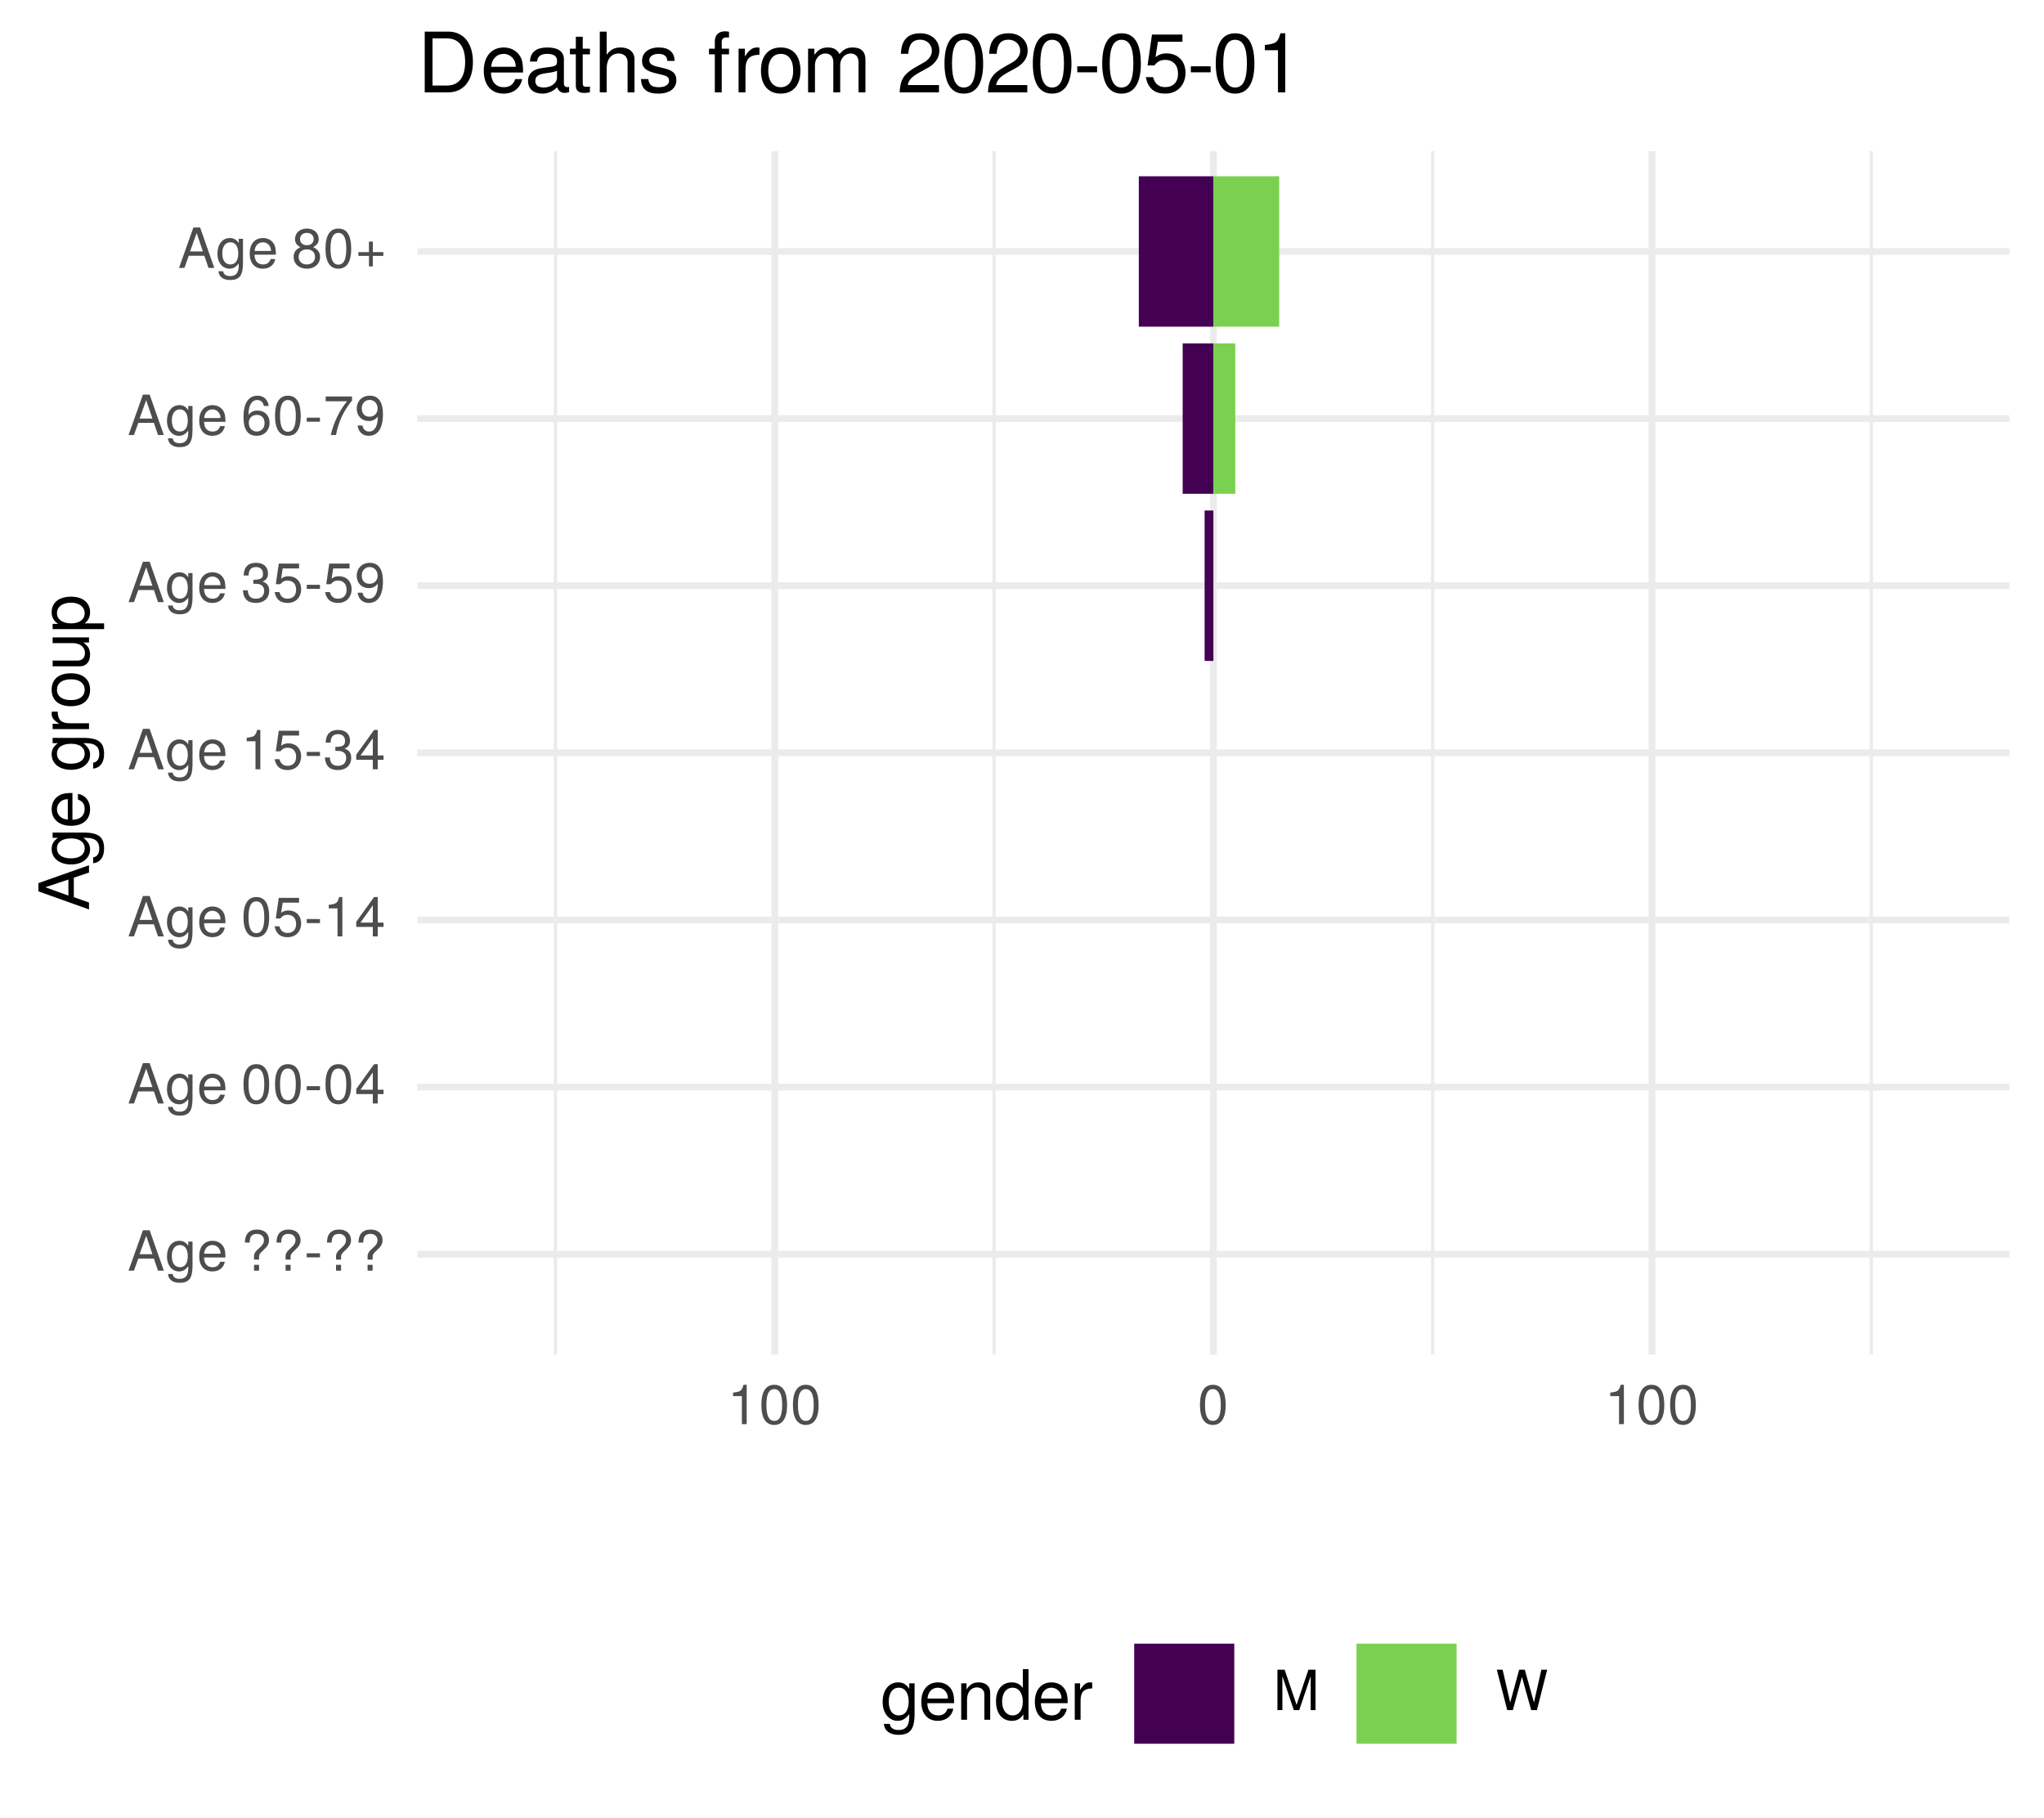
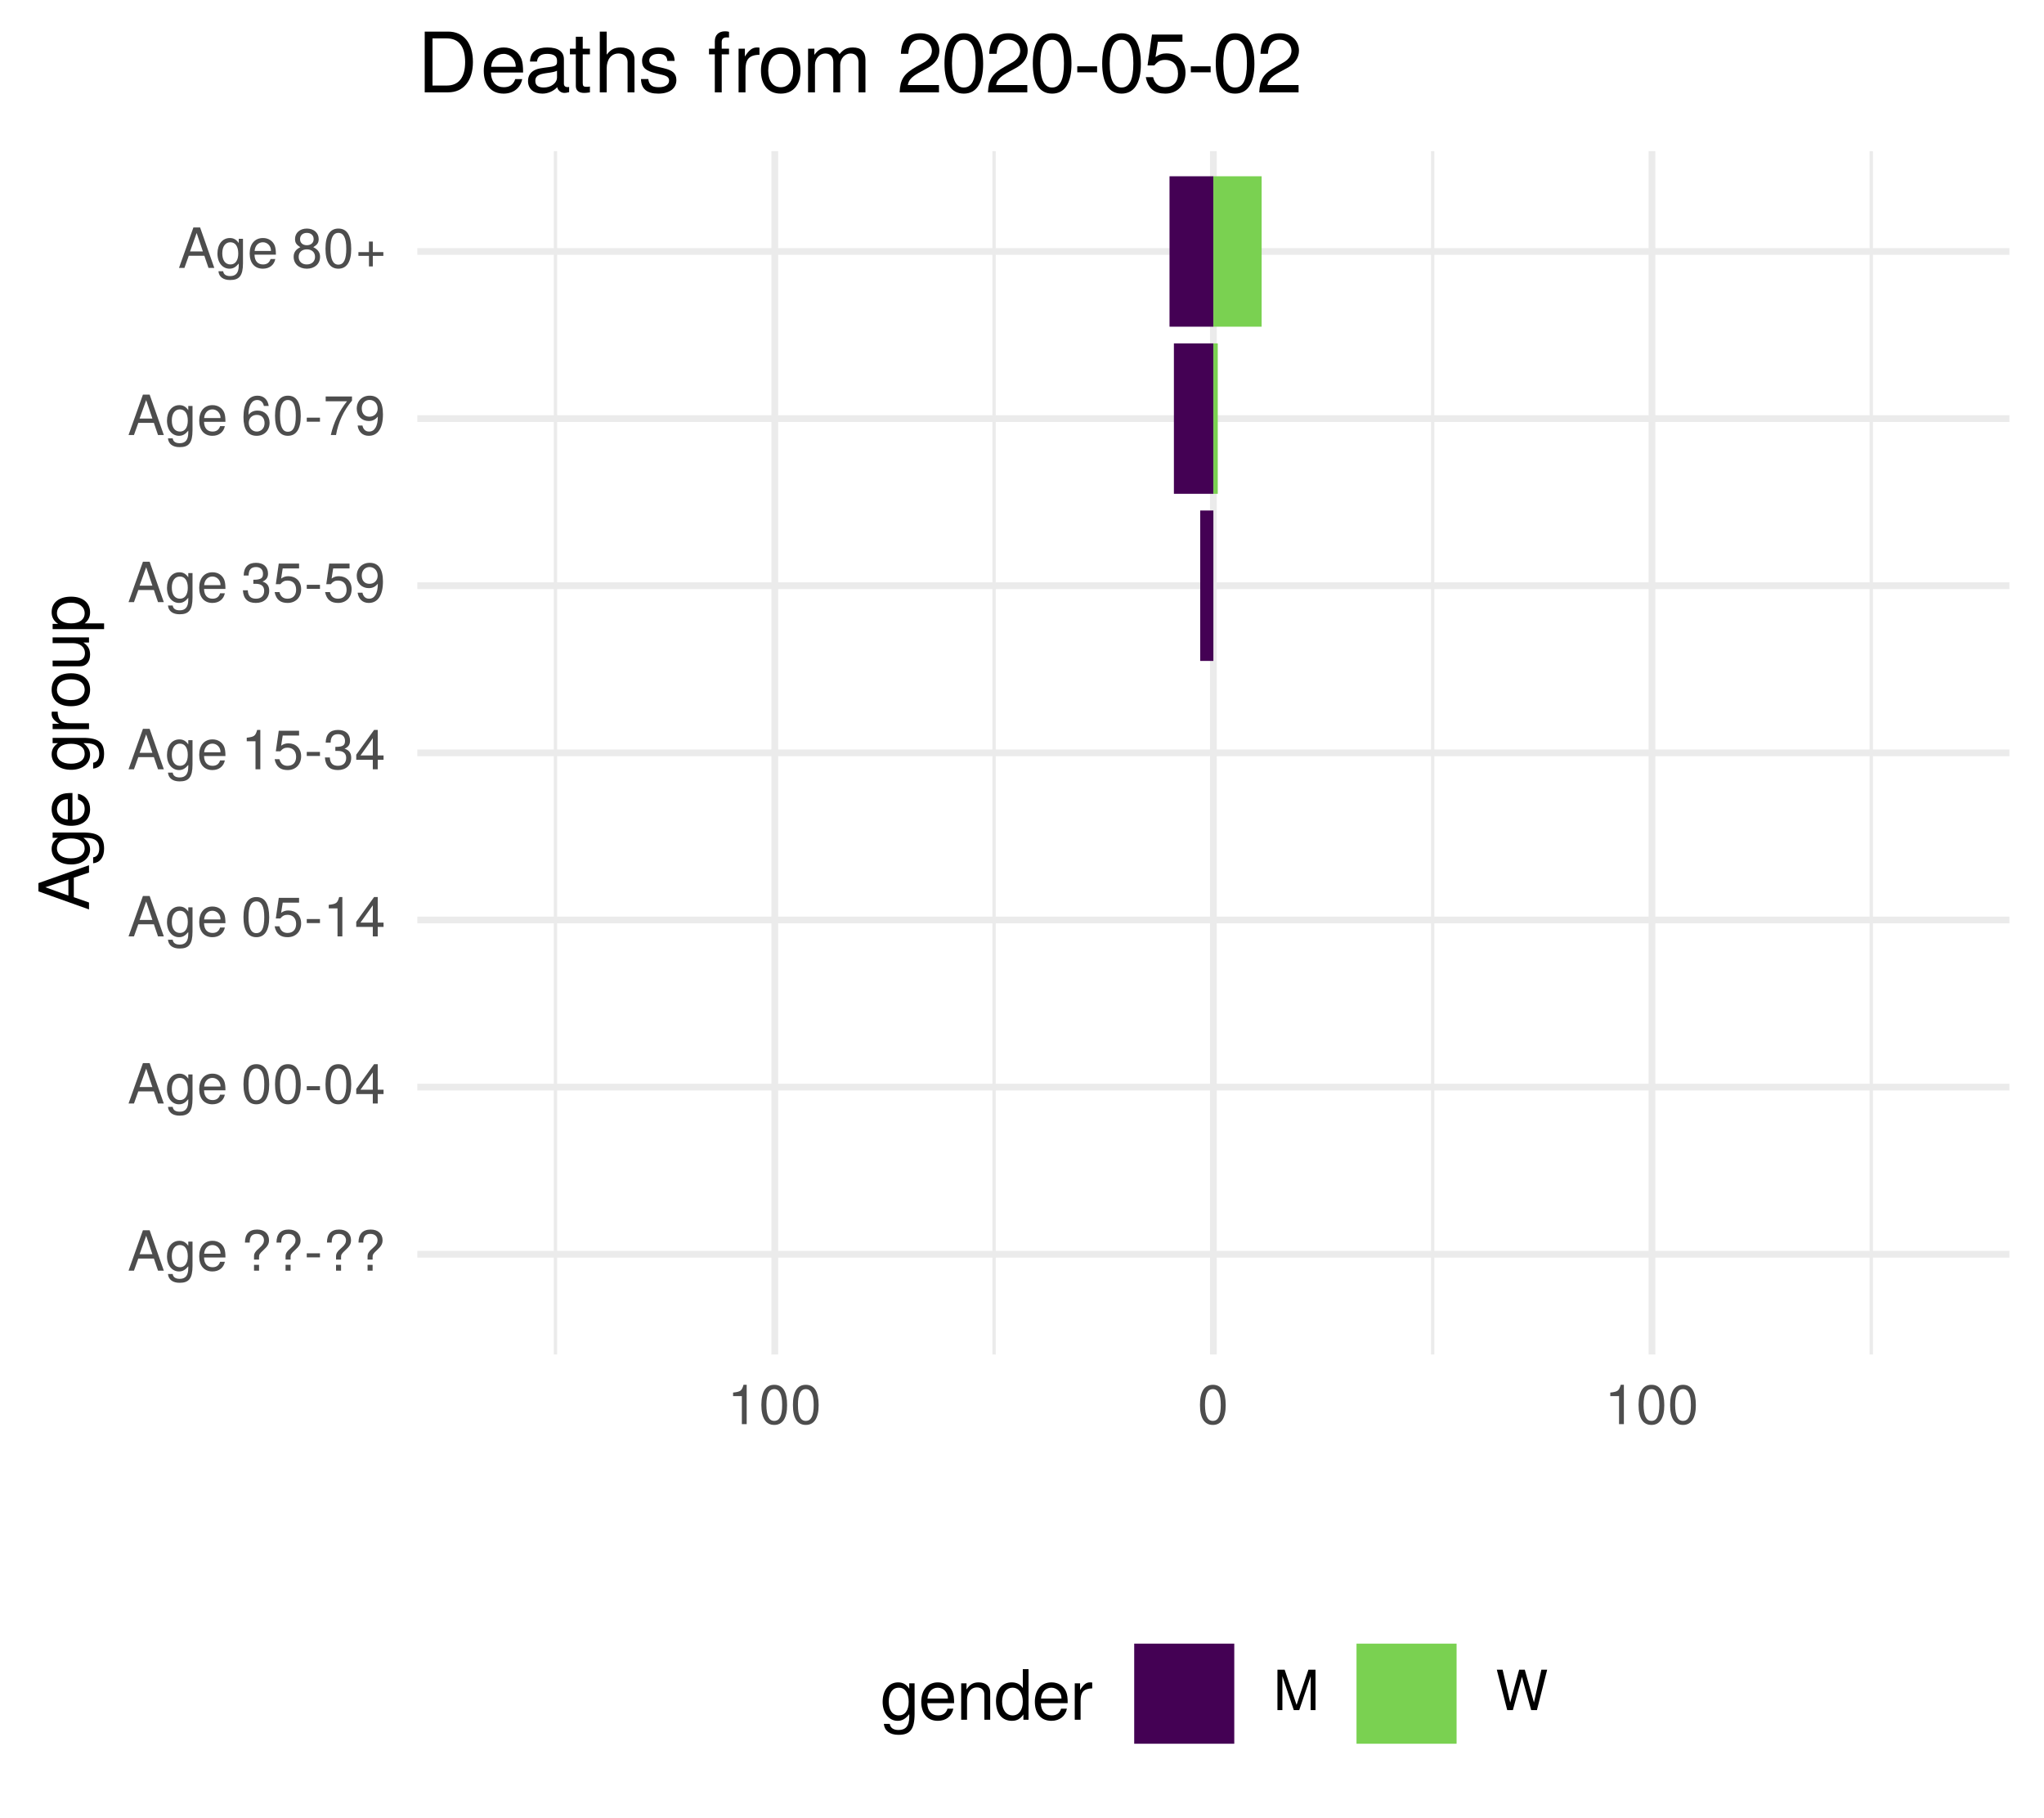
<svg xmlns="http://www.w3.org/2000/svg" xmlns:xlink="http://www.w3.org/1999/xlink" width="324pt" height="288pt" viewBox="0 0 324 288" version="1.1">
  <defs>
    <g>
      <symbol overflow="visible" id="glyph0-0">
        <path style="stroke:none;" d="" />
      </symbol>
      <symbol overflow="visible" id="glyph0-1">
        <path style="stroke:none;" d="M 5.75 0 L 3.5 -6.406 L 2.438 -6.406 L 0.156 0 L 1.016 0 L 1.703 -1.922 L 4.172 -1.922 L 4.828 0 Z M 3.938 -2.609 L 1.906 -2.609 L 2.953 -5.531 Z M 3.938 -2.609 " />
      </symbol>
      <symbol overflow="visible" id="glyph0-2">
        <path style="stroke:none;" d="M 4.297 -0.75 L 4.297 -4.609 L 3.625 -4.609 L 3.625 -3.938 C 3.25 -4.484 2.812 -4.734 2.219 -4.734 C 1.047 -4.734 0.25 -3.75 0.25 -2.266 C 0.25 -0.812 1.078 0.125 2.156 0.125 C 2.734 0.125 3.141 -0.109 3.625 -0.688 L 3.625 -0.391 C 3.625 0.828 3.125 1.297 2.266 1.297 C 1.688 1.297 1.234 1.094 1.156 0.531 L 0.406 0.531 C 0.484 1.406 1.156 1.922 2.25 1.922 C 3.688 1.922 4.297 1.281 4.297 -0.75 Z M 3.547 -2.281 C 3.547 -1.172 3.078 -0.547 2.312 -0.547 C 1.5 -0.547 1.016 -1.188 1.016 -2.312 C 1.016 -3.406 1.516 -4.062 2.297 -4.062 C 3.094 -4.062 3.547 -3.391 3.547 -2.281 Z M 3.547 -2.281 " />
      </symbol>
      <symbol overflow="visible" id="glyph0-3">
        <path style="stroke:none;" d="M 4.516 -2.094 C 4.516 -2.766 4.453 -3.188 4.328 -3.531 C 4.031 -4.281 3.328 -4.734 2.469 -4.734 C 1.172 -4.734 0.359 -3.797 0.359 -2.281 C 0.359 -0.766 1.156 0.125 2.453 0.125 C 3.5 0.125 4.234 -0.469 4.422 -1.406 L 3.672 -1.406 C 3.469 -0.797 3.062 -0.547 2.469 -0.547 C 1.703 -0.547 1.141 -1.031 1.125 -2.094 Z M 3.734 -2.75 C 3.734 -2.75 3.734 -2.703 3.719 -2.688 L 1.141 -2.688 C 1.203 -3.516 1.719 -4.062 2.453 -4.062 C 3.172 -4.062 3.734 -3.469 3.734 -2.75 Z M 3.734 -2.75 " />
      </symbol>
      <symbol overflow="visible" id="glyph0-4">
        <path style="stroke:none;" d="" />
      </symbol>
      <symbol overflow="visible" id="glyph0-5">
        <path style="stroke:none;" d="M 4.422 -4.828 C 4.422 -5.859 3.688 -6.516 2.547 -6.516 C 1.281 -6.516 0.609 -5.812 0.609 -4.453 L 1.359 -4.453 C 1.359 -5.422 1.719 -5.828 2.5 -5.828 C 3.172 -5.828 3.625 -5.422 3.625 -4.828 C 3.625 -4.422 3.438 -4.078 2.969 -3.672 C 2.453 -3.203 2.453 -3.203 2.297 -3 C 2.109 -2.75 2.047 -2.547 2.047 -2.234 L 2.047 -1.75 L 2.844 -1.75 L 2.844 -2.156 C 2.844 -2.547 2.938 -2.703 3.531 -3.25 C 4.203 -3.859 4.422 -4.25 4.422 -4.828 Z M 2.844 0 L 2.844 -0.922 L 2.047 -0.922 L 2.047 0 Z M 2.844 0 " />
      </symbol>
      <symbol overflow="visible" id="glyph0-6">
        <path style="stroke:none;" d="M 2.5 -2.109 L 2.5 -2.75 L 0.406 -2.75 L 0.406 -2.109 Z M 2.5 -2.109 " />
      </symbol>
      <symbol overflow="visible" id="glyph0-7">
        <path style="stroke:none;" d="M 4.453 -3 C 4.453 -5.156 3.781 -6.234 2.422 -6.234 C 1.078 -6.234 0.375 -5.141 0.375 -3.047 C 0.375 -0.953 1.078 0.125 2.422 0.125 C 3.734 0.125 4.453 -0.953 4.453 -3 Z M 3.672 -3.062 C 3.672 -1.297 3.266 -0.516 2.406 -0.516 C 1.578 -0.516 1.172 -1.344 1.172 -3.047 C 1.172 -4.75 1.578 -5.547 2.422 -5.547 C 3.25 -5.547 3.672 -4.734 3.672 -3.062 Z M 3.672 -3.062 " />
      </symbol>
      <symbol overflow="visible" id="glyph0-8">
        <path style="stroke:none;" d="M 4.578 -1.5 L 4.578 -2.188 L 3.656 -2.188 L 3.656 -6.234 L 3.078 -6.234 L 0.25 -2.312 L 0.25 -1.5 L 2.875 -1.5 L 2.875 0 L 3.656 0 L 3.656 -1.5 Z M 2.875 -2.188 L 0.922 -2.188 L 2.875 -4.922 Z M 2.875 -2.188 " />
      </symbol>
      <symbol overflow="visible" id="glyph0-9">
        <path style="stroke:none;" d="M 4.516 -2.062 C 4.516 -3.297 3.688 -4.109 2.5 -4.109 C 2.062 -4.109 1.703 -4 1.344 -3.734 L 1.594 -5.344 L 4.188 -5.344 L 4.188 -6.109 L 0.969 -6.109 L 0.5 -2.844 L 1.219 -2.844 C 1.578 -3.266 1.875 -3.422 2.359 -3.422 C 3.188 -3.422 3.719 -2.891 3.719 -1.969 C 3.719 -1.062 3.203 -0.547 2.359 -0.547 C 1.688 -0.547 1.266 -0.891 1.078 -1.594 L 0.312 -1.594 C 0.562 -0.359 1.266 0.125 2.375 0.125 C 3.641 0.125 4.516 -0.75 4.516 -2.062 Z M 4.516 -2.062 " />
      </symbol>
      <symbol overflow="visible" id="glyph0-10">
        <path style="stroke:none;" d="M 3.047 0 L 3.047 -6.234 L 2.547 -6.234 C 2.266 -5.281 2.094 -5.141 0.891 -5 L 0.891 -4.438 L 2.281 -4.438 L 2.281 0 Z M 3.047 0 " />
      </symbol>
      <symbol overflow="visible" id="glyph0-11">
        <path style="stroke:none;" d="M 4.453 -1.812 C 4.453 -2.562 4.141 -3.016 3.391 -3.266 C 3.969 -3.5 4.266 -3.891 4.266 -4.516 C 4.266 -5.594 3.547 -6.234 2.359 -6.234 C 1.109 -6.234 0.438 -5.547 0.406 -4.219 L 1.188 -4.219 C 1.203 -5.141 1.578 -5.562 2.375 -5.562 C 3.062 -5.562 3.469 -5.156 3.469 -4.5 C 3.469 -3.828 3.188 -3.547 1.938 -3.547 L 1.938 -2.906 L 2.359 -2.906 C 3.219 -2.906 3.656 -2.5 3.656 -1.797 C 3.656 -1.016 3.172 -0.547 2.359 -0.547 C 1.516 -0.547 1.109 -0.969 1.062 -1.875 L 0.281 -1.875 C 0.375 -0.5 1.062 0.125 2.344 0.125 C 3.625 0.125 4.453 -0.641 4.453 -1.812 Z M 4.453 -1.812 " />
      </symbol>
      <symbol overflow="visible" id="glyph0-12">
        <path style="stroke:none;" d="M 4.484 -3.266 C 4.484 -5.219 3.797 -6.234 2.375 -6.234 C 1.188 -6.234 0.328 -5.391 0.328 -4.172 C 0.328 -3.016 1.125 -2.219 2.25 -2.219 C 2.844 -2.219 3.266 -2.438 3.672 -2.922 C 3.672 -1.406 3.172 -0.547 2.281 -0.547 C 1.734 -0.547 1.359 -0.891 1.234 -1.5 L 0.469 -1.5 C 0.609 -0.469 1.281 0.125 2.234 0.125 C 3.688 0.125 4.484 -1.109 4.484 -3.266 Z M 3.641 -4.188 C 3.641 -3.422 3.094 -2.906 2.344 -2.906 C 1.594 -2.906 1.125 -3.391 1.125 -4.234 C 1.125 -5.016 1.656 -5.562 2.359 -5.562 C 3.094 -5.562 3.641 -5 3.641 -4.188 Z M 3.641 -4.188 " />
      </symbol>
      <symbol overflow="visible" id="glyph0-13">
        <path style="stroke:none;" d="M 4.516 -1.938 C 4.516 -3.094 3.719 -3.875 2.609 -3.875 C 1.984 -3.875 1.5 -3.641 1.172 -3.188 C 1.172 -4.703 1.672 -5.547 2.562 -5.547 C 3.109 -5.547 3.484 -5.203 3.609 -4.609 L 4.375 -4.609 C 4.234 -5.625 3.562 -6.234 2.609 -6.234 C 1.156 -6.234 0.375 -5.016 0.375 -2.844 C 0.375 -0.891 1.047 0.125 2.469 0.125 C 3.656 0.125 4.516 -0.719 4.516 -1.938 Z M 3.719 -1.875 C 3.719 -1.094 3.188 -0.547 2.484 -0.547 C 1.766 -0.547 1.219 -1.125 1.219 -1.922 C 1.219 -2.688 1.734 -3.188 2.5 -3.188 C 3.25 -3.188 3.719 -2.703 3.719 -1.875 Z M 3.719 -1.875 " />
      </symbol>
      <symbol overflow="visible" id="glyph0-14">
        <path style="stroke:none;" d="M 4.578 -5.453 L 4.578 -6.109 L 0.406 -6.109 L 0.406 -5.344 L 3.781 -5.344 C 2.531 -3.781 1.656 -1.953 1.219 0 L 2.047 0 C 2.391 -2.016 3.266 -3.891 4.578 -5.453 Z M 4.578 -5.453 " />
      </symbol>
      <symbol overflow="visible" id="glyph0-15">
        <path style="stroke:none;" d="M 4.516 -1.766 C 4.516 -2.453 4.156 -2.938 3.438 -3.281 C 4.078 -3.672 4.297 -3.984 4.297 -4.578 C 4.297 -5.547 3.531 -6.234 2.422 -6.234 C 1.312 -6.234 0.547 -5.547 0.547 -4.578 C 0.547 -4 0.75 -3.672 1.391 -3.281 C 0.672 -2.938 0.328 -2.453 0.328 -1.766 C 0.328 -0.625 1.188 0.125 2.422 0.125 C 3.656 0.125 4.516 -0.625 4.516 -1.766 Z M 3.5 -4.562 C 3.5 -3.969 3.062 -3.594 2.422 -3.594 C 1.766 -3.594 1.344 -3.969 1.344 -4.562 C 1.344 -5.156 1.766 -5.547 2.422 -5.547 C 3.078 -5.547 3.5 -5.156 3.5 -4.562 Z M 3.719 -1.75 C 3.719 -1.016 3.188 -0.547 2.406 -0.547 C 1.641 -0.547 1.125 -1.016 1.125 -1.75 C 1.125 -2.484 1.641 -2.938 2.422 -2.938 C 3.188 -2.938 3.719 -2.484 3.719 -1.75 Z M 3.719 -1.75 " />
      </symbol>
      <symbol overflow="visible" id="glyph0-16">
        <path style="stroke:none;" d="M 4.547 -1.906 L 4.547 -2.5 L 2.875 -2.5 L 2.875 -4.172 L 2.266 -4.172 L 2.266 -2.5 L 0.594 -2.5 L 0.594 -1.906 L 2.266 -1.906 L 2.266 -0.234 L 2.875 -0.234 L 2.875 -1.906 Z M 4.547 -1.906 " />
      </symbol>
      <symbol overflow="visible" id="glyph0-17">
        <path style="stroke:none;" d="M 6.688 0 L 6.688 -6.406 L 5.562 -6.406 L 3.688 -0.828 L 1.797 -6.406 L 0.656 -6.406 L 0.656 0 L 1.438 0 L 1.438 -5.375 L 3.25 0 L 4.109 0 L 5.922 -5.375 L 5.922 0 Z M 6.688 0 " />
      </symbol>
      <symbol overflow="visible" id="glyph0-18">
        <path style="stroke:none;" d="M 8.172 -6.406 L 7.25 -6.406 L 6.078 -1.203 L 4.625 -6.406 L 3.734 -6.406 L 2.312 -1.203 L 1.109 -6.406 L 0.188 -6.406 L 1.844 0 L 2.734 0 L 4.172 -5.266 L 5.641 0 L 6.547 0 Z M 8.172 -6.406 " />
      </symbol>
      <symbol overflow="visible" id="glyph1-0">
        <path style="stroke:none;" d="" />
      </symbol>
      <symbol overflow="visible" id="glyph1-1">
        <path style="stroke:none;" d="M 0 -7.188 L -8.016 -4.359 L -8.016 -3.047 L 0 -0.188 L 0 -1.281 L -2.406 -2.125 L -2.406 -5.219 L 0 -6.031 Z M -3.266 -4.922 L -3.266 -2.375 L -6.922 -3.703 Z M -3.266 -4.922 " />
      </symbol>
      <symbol overflow="visible" id="glyph1-2">
        <path style="stroke:none;" d="M -0.953 -5.375 L -5.766 -5.375 L -5.766 -4.531 L -4.922 -4.531 C -5.609 -4.062 -5.922 -3.516 -5.922 -2.766 C -5.922 -1.312 -4.703 -0.312 -2.828 -0.312 C -1.016 -0.312 0.172 -1.344 0.172 -2.688 C 0.172 -3.422 -0.141 -3.922 -0.875 -4.531 L -0.484 -4.531 C 1.047 -4.531 1.625 -3.906 1.625 -2.844 C 1.625 -2.109 1.359 -1.547 0.656 -1.438 L 0.656 -0.5 C 1.75 -0.609 2.391 -1.453 2.391 -2.812 C 2.391 -4.609 1.594 -5.375 -0.953 -5.375 Z M -2.844 -4.438 C -1.469 -4.438 -0.688 -3.844 -0.688 -2.875 C -0.688 -1.875 -1.484 -1.281 -2.875 -1.281 C -4.266 -1.281 -5.078 -1.891 -5.078 -2.875 C -5.078 -3.859 -4.25 -4.438 -2.844 -4.438 Z M -2.844 -4.438 " />
      </symbol>
      <symbol overflow="visible" id="glyph1-3">
        <path style="stroke:none;" d="M -2.625 -5.641 C -3.453 -5.641 -3.984 -5.578 -4.406 -5.406 C -5.359 -5.031 -5.922 -4.156 -5.922 -3.078 C -5.922 -1.469 -4.734 -0.438 -2.844 -0.438 C -0.953 -0.438 0.172 -1.438 0.172 -3.062 C 0.172 -4.375 -0.578 -5.297 -1.75 -5.516 L -1.75 -4.594 C -0.984 -4.344 -0.688 -3.828 -0.688 -3.094 C -0.688 -2.141 -1.297 -1.422 -2.625 -1.391 Z M -3.438 -4.656 C -3.438 -4.656 -3.391 -4.656 -3.359 -4.656 L -3.359 -1.422 C -4.391 -1.5 -5.078 -2.141 -5.078 -3.062 C -5.078 -3.969 -4.328 -4.656 -3.438 -4.656 Z M -3.438 -4.656 " />
      </symbol>
      <symbol overflow="visible" id="glyph1-4">
        <path style="stroke:none;" d="" />
      </symbol>
      <symbol overflow="visible" id="glyph1-5">
        <path style="stroke:none;" d="M -4.969 -3.531 L -5.891 -3.531 C -5.922 -3.375 -5.922 -3.297 -5.922 -3.172 C -5.922 -2.578 -5.578 -2.141 -4.719 -1.609 L -5.766 -1.609 L -5.766 -0.766 L 0 -0.766 L 0 -1.688 L -2.984 -1.688 C -4.297 -1.688 -4.938 -2.109 -4.969 -3.531 Z M -4.969 -3.531 " />
      </symbol>
      <symbol overflow="visible" id="glyph1-6">
        <path style="stroke:none;" d="M -2.844 -5.609 C -4.828 -5.609 -5.922 -4.656 -5.922 -2.984 C -5.922 -1.375 -4.812 -0.391 -2.875 -0.391 C -0.953 -0.391 0.172 -1.359 0.172 -3 C 0.172 -4.625 -0.953 -5.609 -2.844 -5.609 Z M -2.844 -4.656 C -1.5 -4.656 -0.688 -4.016 -0.688 -3 C -0.688 -1.984 -1.484 -1.359 -2.875 -1.359 C -4.266 -1.359 -5.078 -1.984 -5.078 -3 C -5.078 -4.031 -4.281 -4.656 -2.844 -4.656 Z M -2.844 -4.656 " />
      </symbol>
      <symbol overflow="visible" id="glyph1-7">
        <path style="stroke:none;" d="M 0 -5.297 L -5.766 -5.297 L -5.766 -4.391 L -2.578 -4.391 C -1.406 -4.391 -0.641 -3.766 -0.641 -2.812 C -0.641 -2.094 -1.078 -1.625 -1.766 -1.625 L -5.766 -1.625 L -5.766 -0.719 L -1.406 -0.719 C -0.453 -0.719 0.172 -1.438 0.172 -2.547 C 0.172 -3.406 -0.125 -3.938 -0.891 -4.484 L 0 -4.484 Z M 0 -5.297 " />
      </symbol>
      <symbol overflow="visible" id="glyph1-8">
        <path style="stroke:none;" d="M -2.828 -5.75 C -4.766 -5.75 -5.922 -4.812 -5.922 -3.281 C -5.922 -2.5 -5.578 -1.875 -4.891 -1.438 L -5.766 -1.438 L -5.766 -0.609 L 2.391 -0.609 L 2.391 -1.516 L -0.688 -1.516 C -0.094 -2 0.172 -2.547 0.172 -3.281 C 0.172 -4.781 -0.984 -5.75 -2.828 -5.75 Z M -2.844 -4.797 C -1.547 -4.797 -0.688 -4.125 -0.688 -3.125 C -0.688 -2.156 -1.484 -1.516 -2.844 -1.516 C -4.188 -1.516 -5.078 -2.156 -5.078 -3.125 C -5.078 -4.141 -4.219 -4.797 -2.844 -4.797 Z M -2.844 -4.797 " />
      </symbol>
      <symbol overflow="visible" id="glyph2-0">
        <path style="stroke:none;" d="" />
      </symbol>
      <symbol overflow="visible" id="glyph2-1">
        <path style="stroke:none;" d="M 5.375 -0.953 L 5.375 -5.766 L 4.531 -5.766 L 4.531 -4.922 C 4.062 -5.609 3.516 -5.922 2.766 -5.922 C 1.312 -5.922 0.312 -4.703 0.312 -2.828 C 0.312 -1.016 1.344 0.172 2.688 0.172 C 3.422 0.172 3.922 -0.141 4.531 -0.875 L 4.531 -0.484 C 4.531 1.047 3.906 1.625 2.844 1.625 C 2.109 1.625 1.547 1.359 1.438 0.656 L 0.5 0.656 C 0.609 1.75 1.453 2.391 2.812 2.391 C 4.609 2.391 5.375 1.594 5.375 -0.953 Z M 4.438 -2.844 C 4.438 -1.469 3.844 -0.688 2.875 -0.688 C 1.875 -0.688 1.281 -1.484 1.281 -2.875 C 1.281 -4.266 1.891 -5.078 2.875 -5.078 C 3.859 -5.078 4.438 -4.25 4.438 -2.844 Z M 4.438 -2.844 " />
      </symbol>
      <symbol overflow="visible" id="glyph2-2">
        <path style="stroke:none;" d="M 5.641 -2.625 C 5.641 -3.453 5.578 -3.984 5.406 -4.406 C 5.031 -5.359 4.156 -5.922 3.078 -5.922 C 1.469 -5.922 0.438 -4.734 0.438 -2.844 C 0.438 -0.953 1.438 0.172 3.062 0.172 C 4.375 0.172 5.297 -0.578 5.516 -1.75 L 4.594 -1.75 C 4.344 -0.984 3.828 -0.688 3.094 -0.688 C 2.141 -0.688 1.422 -1.297 1.391 -2.625 Z M 4.656 -3.438 C 4.656 -3.438 4.656 -3.391 4.656 -3.359 L 1.422 -3.359 C 1.5 -4.391 2.141 -5.078 3.062 -5.078 C 3.969 -5.078 4.656 -4.328 4.656 -3.438 Z M 4.656 -3.438 " />
      </symbol>
      <symbol overflow="visible" id="glyph2-3">
        <path style="stroke:none;" d="M 5.359 0 L 5.359 -4.359 C 5.359 -5.312 4.641 -5.922 3.531 -5.922 C 2.672 -5.922 2.125 -5.594 1.609 -4.797 L 1.609 -5.766 L 0.766 -5.766 L 0.766 0 L 1.688 0 L 1.688 -3.172 C 1.688 -4.359 2.328 -5.125 3.25 -5.125 C 3.984 -5.125 4.438 -4.688 4.438 -4 L 4.438 0 Z M 5.359 0 " />
      </symbol>
      <symbol overflow="visible" id="glyph2-4">
        <path style="stroke:none;" d="M 5.438 0 L 5.438 -8.016 L 4.531 -8.016 L 4.531 -5.031 C 4.141 -5.625 3.531 -5.922 2.766 -5.922 C 1.266 -5.922 0.281 -4.781 0.281 -2.938 C 0.281 -0.984 1.25 0.172 2.797 0.172 C 3.594 0.172 4.141 -0.125 4.625 -0.844 L 4.625 0 Z M 4.531 -2.859 C 4.531 -1.531 3.891 -0.688 2.922 -0.688 C 1.906 -0.688 1.25 -1.547 1.25 -2.875 C 1.25 -4.219 1.906 -5.078 2.922 -5.078 C 3.906 -5.078 4.531 -4.188 4.531 -2.859 Z M 4.531 -2.859 " />
      </symbol>
      <symbol overflow="visible" id="glyph2-5">
        <path style="stroke:none;" d="M 3.531 -4.969 L 3.531 -5.891 C 3.375 -5.922 3.297 -5.922 3.172 -5.922 C 2.578 -5.922 2.141 -5.578 1.609 -4.719 L 1.609 -5.766 L 0.766 -5.766 L 0.766 0 L 1.688 0 L 1.688 -2.984 C 1.688 -4.297 2.109 -4.938 3.531 -4.969 Z M 3.531 -4.969 " />
      </symbol>
      <symbol overflow="visible" id="glyph3-0">
        <path style="stroke:none;" d="" />
      </symbol>
      <symbol overflow="visible" id="glyph3-1">
        <path style="stroke:none;" d="M 8.812 -4.812 C 8.812 -7.797 7.328 -9.625 4.891 -9.625 L 1.172 -9.625 L 1.172 0 L 4.891 0 C 7.312 0 8.812 -1.828 8.812 -4.812 Z M 7.578 -4.812 C 7.578 -2.375 6.578 -1.078 4.672 -1.078 L 2.406 -1.078 L 2.406 -8.547 L 4.672 -8.547 C 6.578 -8.547 7.578 -7.266 7.578 -4.812 Z M 7.578 -4.812 " />
      </symbol>
      <symbol overflow="visible" id="glyph3-2">
        <path style="stroke:none;" d="M 6.766 -3.141 C 6.766 -4.141 6.688 -4.781 6.5 -5.297 C 6.047 -6.438 4.984 -7.109 3.703 -7.109 C 1.766 -7.109 0.531 -5.688 0.531 -3.422 C 0.531 -1.156 1.734 0.203 3.672 0.203 C 5.25 0.203 6.344 -0.703 6.625 -2.094 L 5.516 -2.094 C 5.219 -1.188 4.594 -0.812 3.703 -0.812 C 2.562 -0.812 1.703 -1.562 1.672 -3.141 Z M 5.594 -4.125 C 5.594 -4.125 5.594 -4.062 5.578 -4.047 L 1.703 -4.047 C 1.797 -5.266 2.578 -6.094 3.688 -6.094 C 4.766 -6.094 5.594 -5.203 5.594 -4.125 Z M 5.594 -4.125 " />
      </symbol>
      <symbol overflow="visible" id="glyph3-3">
        <path style="stroke:none;" d="M 7.062 -0.031 L 7.062 -0.859 C 6.938 -0.828 6.891 -0.828 6.828 -0.828 C 6.438 -0.828 6.234 -1.031 6.234 -1.375 L 6.234 -5.234 C 6.234 -6.453 5.328 -7.109 3.625 -7.109 C 1.953 -7.109 0.922 -6.469 0.859 -4.875 L 1.969 -4.875 C 2.062 -5.719 2.562 -6.094 3.594 -6.094 C 4.578 -6.094 5.141 -5.734 5.141 -5.062 L 5.141 -4.781 C 5.141 -4.312 4.859 -4.125 3.984 -4.016 C 2.422 -3.812 2.188 -3.766 1.766 -3.594 C 0.969 -3.266 0.547 -2.641 0.547 -1.797 C 0.547 -0.547 1.422 0.203 2.828 0.203 C 3.703 0.203 4.562 -0.172 5.172 -0.812 C 5.297 -0.297 5.766 0.094 6.312 0.094 C 6.531 0.094 6.703 0.062 7.062 -0.031 Z M 5.141 -2.391 C 5.141 -1.406 4.125 -0.766 3.062 -0.766 C 2.203 -0.766 1.703 -1.062 1.703 -1.828 C 1.703 -2.547 2.188 -2.859 3.359 -3.031 C 4.531 -3.188 4.766 -3.25 5.141 -3.422 Z M 5.141 -2.391 " />
      </symbol>
      <symbol overflow="visible" id="glyph3-4">
        <path style="stroke:none;" d="M 3.359 0 L 3.359 -0.922 C 3.203 -0.891 3.031 -0.875 2.828 -0.875 C 2.344 -0.875 2.219 -1 2.219 -1.484 L 2.219 -6.016 L 3.359 -6.016 L 3.359 -6.922 L 2.219 -6.922 L 2.219 -8.812 L 1.125 -8.812 L 1.125 -6.922 L 0.188 -6.922 L 0.188 -6.016 L 1.125 -6.016 L 1.125 -1 C 1.125 -0.297 1.594 0.094 2.453 0.094 C 2.719 0.094 2.984 0.062 3.359 0 Z M 3.359 0 " />
      </symbol>
      <symbol overflow="visible" id="glyph3-5">
        <path style="stroke:none;" d="M 6.422 0 L 6.422 -5.234 C 6.422 -6.391 5.578 -7.109 4.234 -7.109 C 3.266 -7.109 2.672 -6.812 2.016 -5.969 L 2.016 -9.625 L 0.922 -9.625 L 0.922 0 L 2.016 0 L 2.016 -3.812 C 2.016 -5.234 2.766 -6.156 3.891 -6.156 C 4.672 -6.156 5.328 -5.703 5.328 -4.797 L 5.328 0 Z M 6.422 0 " />
      </symbol>
      <symbol overflow="visible" id="glyph3-6">
        <path style="stroke:none;" d="M 6.062 -1.938 C 6.062 -2.969 5.484 -3.484 4.109 -3.812 L 3.047 -4.062 C 2.156 -4.281 1.766 -4.562 1.766 -5.062 C 1.766 -5.688 2.344 -6.094 3.234 -6.094 C 4.125 -6.094 4.594 -5.719 4.625 -4.984 L 5.781 -4.984 C 5.766 -6.344 4.875 -7.109 3.281 -7.109 C 1.656 -7.109 0.625 -6.281 0.625 -5 C 0.625 -3.922 1.172 -3.406 2.812 -3.016 L 3.844 -2.766 C 4.609 -2.578 4.906 -2.344 4.906 -1.844 C 4.906 -1.203 4.266 -0.812 3.297 -0.812 C 2.312 -0.812 1.75 -1.062 1.609 -2.109 L 0.453 -2.109 C 0.5 -0.516 1.406 0.203 3.203 0.203 C 4.953 0.203 6.062 -0.609 6.062 -1.938 Z M 6.062 -1.938 " />
      </symbol>
      <symbol overflow="visible" id="glyph3-7">
        <path style="stroke:none;" d="" />
      </symbol>
      <symbol overflow="visible" id="glyph3-8">
        <path style="stroke:none;" d="M 3.406 -6.016 L 3.406 -6.922 L 2.25 -6.922 L 2.25 -8 C 2.25 -8.469 2.516 -8.703 3.031 -8.703 C 3.109 -8.703 3.156 -8.703 3.406 -8.688 L 3.406 -9.594 C 3.156 -9.656 3.016 -9.672 2.781 -9.672 C 1.766 -9.672 1.156 -9.078 1.156 -8.094 L 1.156 -6.922 L 0.234 -6.922 L 0.234 -6.016 L 1.156 -6.016 L 1.156 0 L 2.25 0 L 2.25 -6.016 Z M 3.406 -6.016 " />
      </symbol>
      <symbol overflow="visible" id="glyph3-9">
        <path style="stroke:none;" d="M 4.234 -5.953 L 4.234 -7.078 C 4.047 -7.109 3.969 -7.109 3.812 -7.109 C 3.109 -7.109 2.562 -6.688 1.922 -5.672 L 1.922 -6.922 L 0.922 -6.922 L 0.922 0 L 2.016 0 L 2.016 -3.594 C 2.016 -5.156 2.531 -5.922 4.234 -5.953 Z M 4.234 -5.953 " />
      </symbol>
      <symbol overflow="visible" id="glyph3-10">
        <path style="stroke:none;" d="M 6.734 -3.406 C 6.734 -5.797 5.578 -7.109 3.594 -7.109 C 1.656 -7.109 0.469 -5.781 0.469 -3.453 C 0.469 -1.141 1.641 0.203 3.609 0.203 C 5.547 0.203 6.734 -1.141 6.734 -3.406 Z M 5.578 -3.422 C 5.578 -1.797 4.812 -0.812 3.609 -0.812 C 2.375 -0.812 1.625 -1.781 1.625 -3.453 C 1.625 -5.125 2.375 -6.094 3.609 -6.094 C 4.844 -6.094 5.578 -5.141 5.578 -3.422 Z M 5.578 -3.422 " />
      </symbol>
      <symbol overflow="visible" id="glyph3-11">
        <path style="stroke:none;" d="M 10.031 0 L 10.031 -5.188 C 10.031 -6.438 9.344 -7.109 8.047 -7.109 C 7.125 -7.109 6.578 -6.844 5.922 -6.062 C 5.516 -6.797 4.969 -7.109 4.062 -7.109 C 3.141 -7.109 2.531 -6.766 1.938 -5.938 L 1.938 -6.922 L 0.938 -6.922 L 0.938 0 L 2.031 0 L 2.031 -4.344 C 2.031 -5.344 2.766 -6.156 3.656 -6.156 C 4.469 -6.156 4.938 -5.656 4.938 -4.766 L 4.938 0 L 6.031 0 L 6.031 -4.344 C 6.031 -5.344 6.766 -6.156 7.672 -6.156 C 8.469 -6.156 8.938 -5.641 8.938 -4.766 L 8.938 0 Z M 10.031 0 " />
      </symbol>
      <symbol overflow="visible" id="glyph3-12">
        <path style="stroke:none;" d="M 6.75 -6.609 C 6.75 -8.203 5.516 -9.359 3.75 -9.359 C 1.828 -9.359 0.719 -8.391 0.656 -6.109 L 1.828 -6.109 C 1.922 -7.688 2.562 -8.344 3.703 -8.344 C 4.766 -8.344 5.562 -7.594 5.562 -6.594 C 5.562 -5.844 5.125 -5.219 4.297 -4.734 L 3.078 -4.047 C 1.125 -2.938 0.547 -2.062 0.453 0 L 6.688 0 L 6.688 -1.156 L 1.75 -1.156 C 1.875 -1.922 2.297 -2.406 3.453 -3.078 L 4.766 -3.797 C 6.078 -4.484 6.75 -5.469 6.75 -6.609 Z M 6.75 -6.609 " />
      </symbol>
      <symbol overflow="visible" id="glyph3-13">
        <path style="stroke:none;" d="M 6.688 -4.5 C 6.688 -7.75 5.672 -9.359 3.625 -9.359 C 1.609 -9.359 0.562 -7.719 0.562 -4.578 C 0.562 -1.422 1.625 0.203 3.625 0.203 C 5.609 0.203 6.688 -1.422 6.688 -4.5 Z M 5.5 -4.609 C 5.5 -1.953 4.891 -0.766 3.609 -0.766 C 2.375 -0.766 1.75 -2 1.75 -4.562 C 1.75 -7.125 2.375 -8.328 3.625 -8.328 C 4.891 -8.328 5.5 -7.109 5.5 -4.609 Z M 5.5 -4.609 " />
      </symbol>
      <symbol overflow="visible" id="glyph3-14">
        <path style="stroke:none;" d="M 3.75 -3.172 L 3.75 -4.125 L 0.609 -4.125 L 0.609 -3.172 Z M 3.75 -3.172 " />
      </symbol>
      <symbol overflow="visible" id="glyph3-15">
        <path style="stroke:none;" d="M 6.766 -3.109 C 6.766 -4.953 5.547 -6.172 3.75 -6.172 C 3.094 -6.172 2.562 -6 2.016 -5.594 L 2.391 -8.016 L 6.281 -8.016 L 6.281 -9.156 L 1.453 -9.156 L 0.75 -4.266 L 1.828 -4.266 C 2.359 -4.906 2.812 -5.141 3.531 -5.141 C 4.797 -5.141 5.578 -4.328 5.578 -2.938 C 5.578 -1.594 4.812 -0.828 3.531 -0.828 C 2.516 -0.828 1.906 -1.344 1.625 -2.406 L 0.469 -2.406 C 0.844 -0.547 1.906 0.203 3.562 0.203 C 5.453 0.203 6.766 -1.125 6.766 -3.109 Z M 6.766 -3.109 " />
      </symbol>
-       <symbol overflow="visible" id="glyph3-16">
-         <path style="stroke:none;" d="M 4.578 0 L 4.578 -9.359 L 3.812 -9.359 C 3.406 -7.922 3.141 -7.719 1.344 -7.5 L 1.344 -6.672 L 3.422 -6.672 L 3.422 0 Z M 4.578 0 " />
-       </symbol>
    </g>
    <clipPath id="clip1">
      <path d="M 87 23.957 L 89 23.957 L 89 214.648 L 87 214.648 Z M 87 23.957 " />
    </clipPath>
    <clipPath id="clip2">
      <path d="M 157 23.957 L 158 23.957 L 158 214.648 L 157 214.648 Z M 157 23.957 " />
    </clipPath>
    <clipPath id="clip3">
      <path d="M 226 23.957 L 228 23.957 L 228 214.648 L 226 214.648 Z M 226 23.957 " />
    </clipPath>
    <clipPath id="clip4">
      <path d="M 296 23.957 L 297 23.957 L 297 214.648 L 296 214.648 Z M 296 23.957 " />
    </clipPath>
    <clipPath id="clip5">
      <path d="M 66.152 198 L 318.523 198 L 318.523 200 L 66.152 200 Z M 66.152 198 " />
    </clipPath>
    <clipPath id="clip6">
      <path d="M 66.152 171 L 318.523 171 L 318.523 173 L 66.152 173 Z M 66.152 171 " />
    </clipPath>
    <clipPath id="clip7">
      <path d="M 66.152 145 L 318.523 145 L 318.523 147 L 66.152 147 Z M 66.152 145 " />
    </clipPath>
    <clipPath id="clip8">
      <path d="M 66.152 118 L 318.523 118 L 318.523 120 L 66.152 120 Z M 66.152 118 " />
    </clipPath>
    <clipPath id="clip9">
      <path d="M 66.152 92 L 318.523 92 L 318.523 94 L 66.152 94 Z M 66.152 92 " />
    </clipPath>
    <clipPath id="clip10">
      <path d="M 66.152 65 L 318.523 65 L 318.523 67 L 66.152 67 Z M 66.152 65 " />
    </clipPath>
    <clipPath id="clip11">
      <path d="M 66.152 39 L 318.523 39 L 318.523 41 L 66.152 41 Z M 66.152 39 " />
    </clipPath>
    <clipPath id="clip12">
      <path d="M 122 23.957 L 124 23.957 L 124 214.648 L 122 214.648 Z M 122 23.957 " />
    </clipPath>
    <clipPath id="clip13">
      <path d="M 191 23.957 L 193 23.957 L 193 214.648 L 191 214.648 Z M 191 23.957 " />
    </clipPath>
    <clipPath id="clip14">
      <path d="M 261 23.957 L 263 23.957 L 263 214.648 L 261 214.648 Z M 261 23.957 " />
    </clipPath>
  </defs>
-   <g id="surface3986">
+   <g id="surface3996">
    <rect x="0" y="0" width="324" height="288" style="fill:rgb(100%,100%,100%);fill-opacity:1;stroke:none;" />
    <g clip-path="url(#clip1)" clip-rule="nonzero">
      <path style="fill:none;stroke-width:0.533;stroke-linecap:butt;stroke-linejoin:round;stroke:rgb(92.157%,92.157%,92.157%);stroke-opacity:1;stroke-miterlimit:10;" d="M 88.051 214.652 L 88.051 23.957 " />
    </g>
    <g clip-path="url(#clip2)" clip-rule="nonzero">
      <path style="fill:none;stroke-width:0.533;stroke-linecap:butt;stroke-linejoin:round;stroke:rgb(92.157%,92.157%,92.157%);stroke-opacity:1;stroke-miterlimit:10;" d="M 157.574 214.652 L 157.574 23.957 " />
    </g>
    <g clip-path="url(#clip3)" clip-rule="nonzero">
      <path style="fill:none;stroke-width:0.533;stroke-linecap:butt;stroke-linejoin:round;stroke:rgb(92.157%,92.157%,92.157%);stroke-opacity:1;stroke-miterlimit:10;" d="M 227.098 214.652 L 227.098 23.957 " />
    </g>
    <g clip-path="url(#clip4)" clip-rule="nonzero">
      <path style="fill:none;stroke-width:0.533;stroke-linecap:butt;stroke-linejoin:round;stroke:rgb(92.157%,92.157%,92.157%);stroke-opacity:1;stroke-miterlimit:10;" d="M 296.621 214.652 L 296.621 23.957 " />
    </g>
    <g clip-path="url(#clip5)" clip-rule="nonzero">
      <path style="fill:none;stroke-width:1.067;stroke-linecap:butt;stroke-linejoin:round;stroke:rgb(92.157%,92.157%,92.157%);stroke-opacity:1;stroke-miterlimit:10;" d="M 66.152 198.762 L 318.52 198.762 " />
    </g>
    <g clip-path="url(#clip6)" clip-rule="nonzero">
      <path style="fill:none;stroke-width:1.067;stroke-linecap:butt;stroke-linejoin:round;stroke:rgb(92.157%,92.157%,92.157%);stroke-opacity:1;stroke-miterlimit:10;" d="M 66.152 172.273 L 318.52 172.273 " />
    </g>
    <g clip-path="url(#clip7)" clip-rule="nonzero">
      <path style="fill:none;stroke-width:1.067;stroke-linecap:butt;stroke-linejoin:round;stroke:rgb(92.157%,92.157%,92.157%);stroke-opacity:1;stroke-miterlimit:10;" d="M 66.152 145.789 L 318.52 145.789 " />
    </g>
    <g clip-path="url(#clip8)" clip-rule="nonzero">
      <path style="fill:none;stroke-width:1.067;stroke-linecap:butt;stroke-linejoin:round;stroke:rgb(92.157%,92.157%,92.157%);stroke-opacity:1;stroke-miterlimit:10;" d="M 66.152 119.305 L 318.52 119.305 " />
    </g>
    <g clip-path="url(#clip9)" clip-rule="nonzero">
      <path style="fill:none;stroke-width:1.067;stroke-linecap:butt;stroke-linejoin:round;stroke:rgb(92.157%,92.157%,92.157%);stroke-opacity:1;stroke-miterlimit:10;" d="M 66.152 92.82 L 318.52 92.82 " />
    </g>
    <g clip-path="url(#clip10)" clip-rule="nonzero">
      <path style="fill:none;stroke-width:1.067;stroke-linecap:butt;stroke-linejoin:round;stroke:rgb(92.157%,92.157%,92.157%);stroke-opacity:1;stroke-miterlimit:10;" d="M 66.152 66.336 L 318.52 66.336 " />
    </g>
    <g clip-path="url(#clip11)" clip-rule="nonzero">
      <path style="fill:none;stroke-width:1.067;stroke-linecap:butt;stroke-linejoin:round;stroke:rgb(92.157%,92.157%,92.157%);stroke-opacity:1;stroke-miterlimit:10;" d="M 66.152 39.852 L 318.52 39.852 " />
    </g>
    <g clip-path="url(#clip12)" clip-rule="nonzero">
      <path style="fill:none;stroke-width:1.067;stroke-linecap:butt;stroke-linejoin:round;stroke:rgb(92.157%,92.157%,92.157%);stroke-opacity:1;stroke-miterlimit:10;" d="M 122.812 214.652 L 122.812 23.957 " />
    </g>
    <g clip-path="url(#clip13)" clip-rule="nonzero">
      <path style="fill:none;stroke-width:1.067;stroke-linecap:butt;stroke-linejoin:round;stroke:rgb(92.157%,92.157%,92.157%);stroke-opacity:1;stroke-miterlimit:10;" d="M 192.336 214.652 L 192.336 23.957 " />
    </g>
    <g clip-path="url(#clip14)" clip-rule="nonzero">
      <path style="fill:none;stroke-width:1.067;stroke-linecap:butt;stroke-linejoin:round;stroke:rgb(92.157%,92.157%,92.157%);stroke-opacity:1;stroke-miterlimit:10;" d="M 261.859 214.652 L 261.859 23.957 " />
    </g>
-     <path style=" stroke:none;fill-rule:nonzero;fill:rgb(26.667%,0.392%,32.941%);fill-opacity:1;" d="M 190.945 104.738 L 192.336 104.738 L 192.336 80.902 L 190.945 80.902 Z M 190.945 104.738 " />
-     <path style=" stroke:none;fill-rule:nonzero;fill:rgb(26.667%,0.392%,32.941%);fill-opacity:1;" d="M 187.469 78.254 L 192.336 78.254 L 192.336 54.418 L 187.469 54.418 Z M 187.469 78.254 " />
-     <path style=" stroke:none;fill-rule:nonzero;fill:rgb(47.843%,81.961%,31.765%);fill-opacity:1;" d="M 192.336 78.254 L 195.812 78.254 L 195.812 54.418 L 192.336 54.418 Z M 192.336 78.254 " />
-     <path style=" stroke:none;fill-rule:nonzero;fill:rgb(26.667%,0.392%,32.941%);fill-opacity:1;" d="M 180.516 51.77 L 192.336 51.77 L 192.336 27.934 L 180.516 27.934 Z M 180.516 51.77 " />
-     <path style=" stroke:none;fill-rule:nonzero;fill:rgb(47.843%,81.961%,31.765%);fill-opacity:1;" d="M 192.336 51.77 L 202.766 51.77 L 202.766 27.934 L 192.336 27.934 Z M 192.336 51.77 " />
+     <path style=" stroke:none;fill-rule:nonzero;fill:rgb(26.667%,0.392%,32.941%);fill-opacity:1;" d="M 190.25 104.738 L 192.336 104.738 L 192.336 80.902 L 190.25 80.902 Z M 190.25 104.738 " />
+     <path style=" stroke:none;fill-rule:nonzero;fill:rgb(26.667%,0.392%,32.941%);fill-opacity:1;" d="M 186.078 78.254 L 192.336 78.254 L 192.336 54.418 L 186.078 54.418 Z M 186.078 78.254 " />
+     <path style=" stroke:none;fill-rule:nonzero;fill:rgb(47.843%,81.961%,31.765%);fill-opacity:1;" d="M 192.336 78.254 L 193.031 78.254 L 193.031 54.418 L 192.336 54.418 Z M 192.336 78.254 " />
+     <path style=" stroke:none;fill-rule:nonzero;fill:rgb(26.667%,0.392%,32.941%);fill-opacity:1;" d="M 185.383 51.77 L 192.336 51.77 L 192.336 27.934 L 185.383 27.934 Z M 185.383 51.77 " />
+     <path style=" stroke:none;fill-rule:nonzero;fill:rgb(47.843%,81.961%,31.765%);fill-opacity:1;" d="M 192.336 51.77 L 199.984 51.77 L 199.984 27.934 L 192.336 27.934 Z M 192.336 51.77 " />
    <g style="fill:rgb(30.196%,30.196%,30.196%);fill-opacity:1;">
      <use xlink:href="#glyph0-1" x="20.219" y="201.364" />
      <use xlink:href="#glyph0-2" x="26.219" y="201.364" />
      <use xlink:href="#glyph0-3" x="31.219" y="201.364" />
      <use xlink:href="#glyph0-4" x="36.219" y="201.364" />
      <use xlink:href="#glyph0-5" x="38.219" y="201.364" />
      <use xlink:href="#glyph0-5" x="43.219" y="201.364" />
      <use xlink:href="#glyph0-6" x="48.219" y="201.364" />
      <use xlink:href="#glyph0-5" x="51.219" y="201.364" />
      <use xlink:href="#glyph0-5" x="56.219" y="201.364" />
    </g>
    <g style="fill:rgb(30.196%,30.196%,30.196%);fill-opacity:1;">
      <use xlink:href="#glyph0-1" x="20.219" y="174.876" />
      <use xlink:href="#glyph0-2" x="26.219" y="174.876" />
      <use xlink:href="#glyph0-3" x="31.219" y="174.876" />
      <use xlink:href="#glyph0-4" x="36.219" y="174.876" />
      <use xlink:href="#glyph0-7" x="38.219" y="174.876" />
      <use xlink:href="#glyph0-7" x="43.219" y="174.876" />
      <use xlink:href="#glyph0-6" x="48.219" y="174.876" />
      <use xlink:href="#glyph0-7" x="51.219" y="174.876" />
      <use xlink:href="#glyph0-8" x="56.219" y="174.876" />
    </g>
    <g style="fill:rgb(30.196%,30.196%,30.196%);fill-opacity:1;">
      <use xlink:href="#glyph0-1" x="20.219" y="148.392" />
      <use xlink:href="#glyph0-2" x="26.219" y="148.392" />
      <use xlink:href="#glyph0-3" x="31.219" y="148.392" />
      <use xlink:href="#glyph0-4" x="36.219" y="148.392" />
      <use xlink:href="#glyph0-7" x="38.219" y="148.392" />
      <use xlink:href="#glyph0-9" x="43.219" y="148.392" />
      <use xlink:href="#glyph0-6" x="48.219" y="148.392" />
      <use xlink:href="#glyph0-10" x="51.219" y="148.392" />
      <use xlink:href="#glyph0-8" x="56.219" y="148.392" />
    </g>
    <g style="fill:rgb(30.196%,30.196%,30.196%);fill-opacity:1;">
      <use xlink:href="#glyph0-1" x="20.219" y="121.907" />
      <use xlink:href="#glyph0-2" x="26.219" y="121.907" />
      <use xlink:href="#glyph0-3" x="31.219" y="121.907" />
      <use xlink:href="#glyph0-4" x="36.219" y="121.907" />
      <use xlink:href="#glyph0-10" x="38.219" y="121.907" />
      <use xlink:href="#glyph0-9" x="43.219" y="121.907" />
      <use xlink:href="#glyph0-6" x="48.219" y="121.907" />
      <use xlink:href="#glyph0-11" x="51.219" y="121.907" />
      <use xlink:href="#glyph0-8" x="56.219" y="121.907" />
    </g>
    <g style="fill:rgb(30.196%,30.196%,30.196%);fill-opacity:1;">
      <use xlink:href="#glyph0-1" x="20.219" y="95.423" />
      <use xlink:href="#glyph0-2" x="26.219" y="95.423" />
      <use xlink:href="#glyph0-3" x="31.219" y="95.423" />
      <use xlink:href="#glyph0-4" x="36.219" y="95.423" />
      <use xlink:href="#glyph0-11" x="38.219" y="95.423" />
      <use xlink:href="#glyph0-9" x="43.219" y="95.423" />
      <use xlink:href="#glyph0-6" x="48.219" y="95.423" />
      <use xlink:href="#glyph0-9" x="51.219" y="95.423" />
      <use xlink:href="#glyph0-12" x="56.219" y="95.423" />
    </g>
    <g style="fill:rgb(30.196%,30.196%,30.196%);fill-opacity:1;">
      <use xlink:href="#glyph0-1" x="20.219" y="68.938" />
      <use xlink:href="#glyph0-2" x="26.219" y="68.938" />
      <use xlink:href="#glyph0-3" x="31.219" y="68.938" />
      <use xlink:href="#glyph0-4" x="36.219" y="68.938" />
      <use xlink:href="#glyph0-13" x="38.219" y="68.938" />
      <use xlink:href="#glyph0-7" x="43.219" y="68.938" />
      <use xlink:href="#glyph0-6" x="48.219" y="68.938" />
      <use xlink:href="#glyph0-14" x="51.219" y="68.938" />
      <use xlink:href="#glyph0-12" x="56.219" y="68.938" />
    </g>
    <g style="fill:rgb(30.196%,30.196%,30.196%);fill-opacity:1;">
      <use xlink:href="#glyph0-1" x="28.219" y="42.454" />
      <use xlink:href="#glyph0-2" x="34.219" y="42.454" />
      <use xlink:href="#glyph0-3" x="39.219" y="42.454" />
      <use xlink:href="#glyph0-4" x="44.219" y="42.454" />
      <use xlink:href="#glyph0-15" x="46.219" y="42.454" />
      <use xlink:href="#glyph0-7" x="51.219" y="42.454" />
      <use xlink:href="#glyph0-16" x="56.219" y="42.454" />
    </g>
    <g style="fill:rgb(30.196%,30.196%,30.196%);fill-opacity:1;">
      <use xlink:href="#glyph0-10" x="115.312" y="225.685" />
      <use xlink:href="#glyph0-7" x="120.312" y="225.685" />
      <use xlink:href="#glyph0-7" x="125.312" y="225.685" />
    </g>
    <g style="fill:rgb(30.196%,30.196%,30.196%);fill-opacity:1;">
      <use xlink:href="#glyph0-7" x="189.836" y="225.685" />
    </g>
    <g style="fill:rgb(30.196%,30.196%,30.196%);fill-opacity:1;">
      <use xlink:href="#glyph0-10" x="254.359" y="225.685" />
      <use xlink:href="#glyph0-7" x="259.359" y="225.685" />
      <use xlink:href="#glyph0-7" x="264.359" y="225.685" />
    </g>
    <g style="fill:rgb(0%,0%,0%);fill-opacity:1;">
      <use xlink:href="#glyph1-1" x="14.108" y="144.305" />
      <use xlink:href="#glyph1-2" x="14.108" y="137.305" />
      <use xlink:href="#glyph1-3" x="14.108" y="131.305" />
      <use xlink:href="#glyph1-4" x="14.108" y="125.305" />
      <use xlink:href="#glyph1-2" x="14.108" y="122.305" />
      <use xlink:href="#glyph1-5" x="14.108" y="116.305" />
      <use xlink:href="#glyph1-6" x="14.108" y="112.305" />
      <use xlink:href="#glyph1-7" x="14.108" y="106.305" />
      <use xlink:href="#glyph1-8" x="14.108" y="100.305" />
    </g>
    <g style="fill:rgb(0%,0%,0%);fill-opacity:1;">
      <use xlink:href="#glyph2-1" x="139.598" y="272.53" />
      <use xlink:href="#glyph2-2" x="145.598" y="272.53" />
      <use xlink:href="#glyph2-3" x="151.598" y="272.53" />
      <use xlink:href="#glyph2-4" x="157.598" y="272.53" />
      <use xlink:href="#glyph2-2" x="163.598" y="272.53" />
      <use xlink:href="#glyph2-5" x="169.598" y="272.53" />
    </g>
    <path style=" stroke:none;fill-rule:nonzero;fill:rgb(26.667%,0.392%,32.941%);fill-opacity:1;" d="M 179.785 276.332 L 195.648 276.332 L 195.648 260.469 L 179.785 260.469 Z M 179.785 276.332 " />
    <path style=" stroke:none;fill-rule:nonzero;fill:rgb(47.843%,81.961%,31.765%);fill-opacity:1;" d="M 215.023 276.332 L 230.887 276.332 L 230.887 260.469 L 215.023 260.469 Z M 215.023 276.332 " />
    <g style="fill:rgb(0%,0%,0%);fill-opacity:1;">
      <use xlink:href="#glyph0-17" x="201.836" y="271.005" />
    </g>
    <g style="fill:rgb(0%,0%,0%);fill-opacity:1;">
      <use xlink:href="#glyph0-18" x="237.074" y="271.005" />
    </g>
    <g style="fill:rgb(0%,0%,0%);fill-opacity:1;">
      <use xlink:href="#glyph3-1" x="66.152" y="14.633" />
      <use xlink:href="#glyph3-2" x="76.152" y="14.633" />
      <use xlink:href="#glyph3-3" x="83.152" y="14.633" />
      <use xlink:href="#glyph3-4" x="90.152" y="14.633" />
      <use xlink:href="#glyph3-5" x="94.152" y="14.633" />
      <use xlink:href="#glyph3-6" x="101.152" y="14.633" />
      <use xlink:href="#glyph3-7" x="108.152" y="14.633" />
      <use xlink:href="#glyph3-8" x="112.152" y="14.633" />
      <use xlink:href="#glyph3-9" x="116.152" y="14.633" />
      <use xlink:href="#glyph3-10" x="120.152" y="14.633" />
      <use xlink:href="#glyph3-11" x="127.152" y="14.633" />
      <use xlink:href="#glyph3-7" x="138.152" y="14.633" />
      <use xlink:href="#glyph3-12" x="142.152" y="14.633" />
      <use xlink:href="#glyph3-13" x="149.152" y="14.633" />
      <use xlink:href="#glyph3-12" x="156.152" y="14.633" />
      <use xlink:href="#glyph3-13" x="163.152" y="14.633" />
      <use xlink:href="#glyph3-14" x="170.152" y="14.633" />
      <use xlink:href="#glyph3-13" x="174.152" y="14.633" />
      <use xlink:href="#glyph3-15" x="181.152" y="14.633" />
      <use xlink:href="#glyph3-14" x="188.152" y="14.633" />
      <use xlink:href="#glyph3-13" x="192.152" y="14.633" />
-       <use xlink:href="#glyph3-16" x="199.152" y="14.633" />
+       <use xlink:href="#glyph3-12" x="199.152" y="14.633" />
    </g>
  </g>
</svg>
